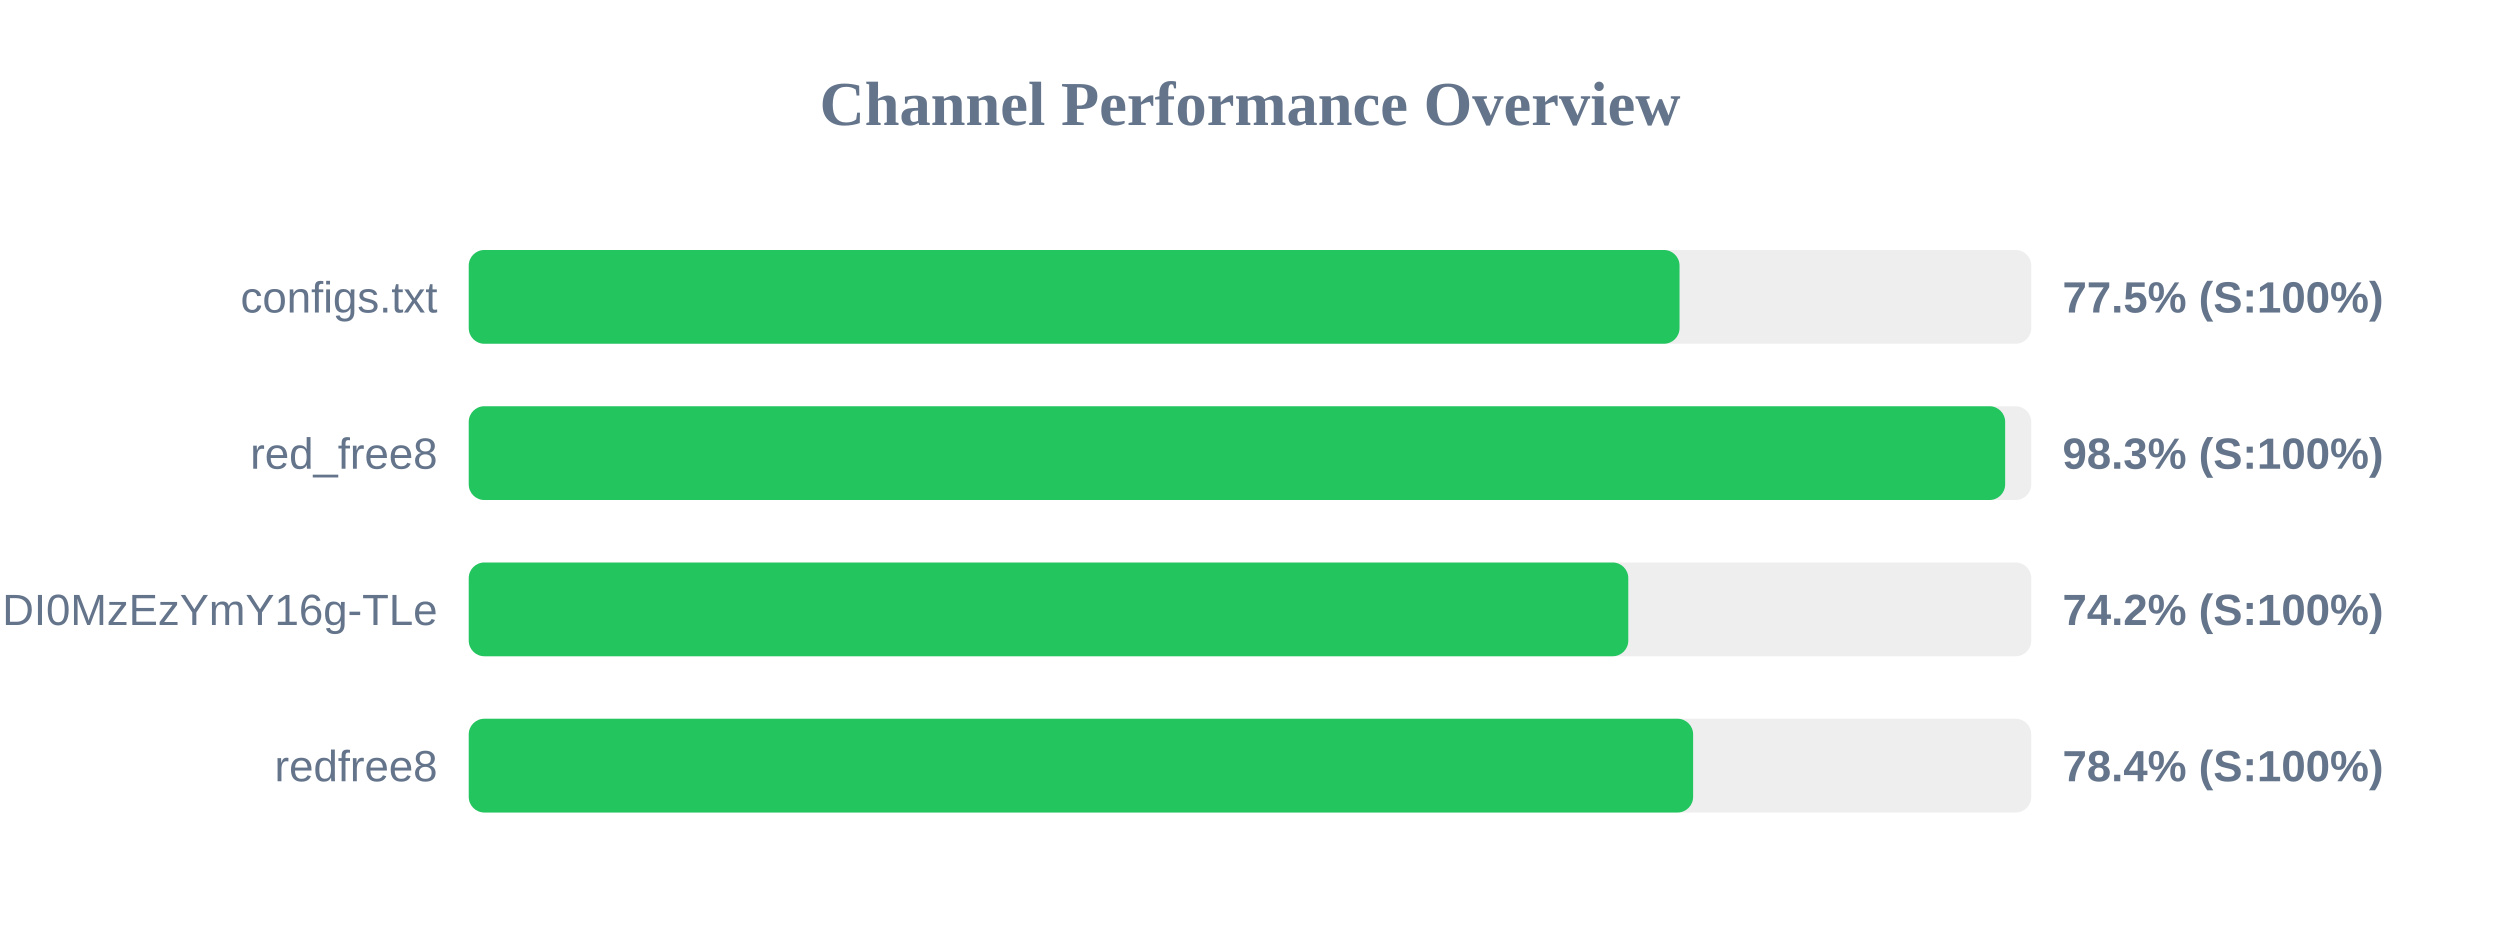
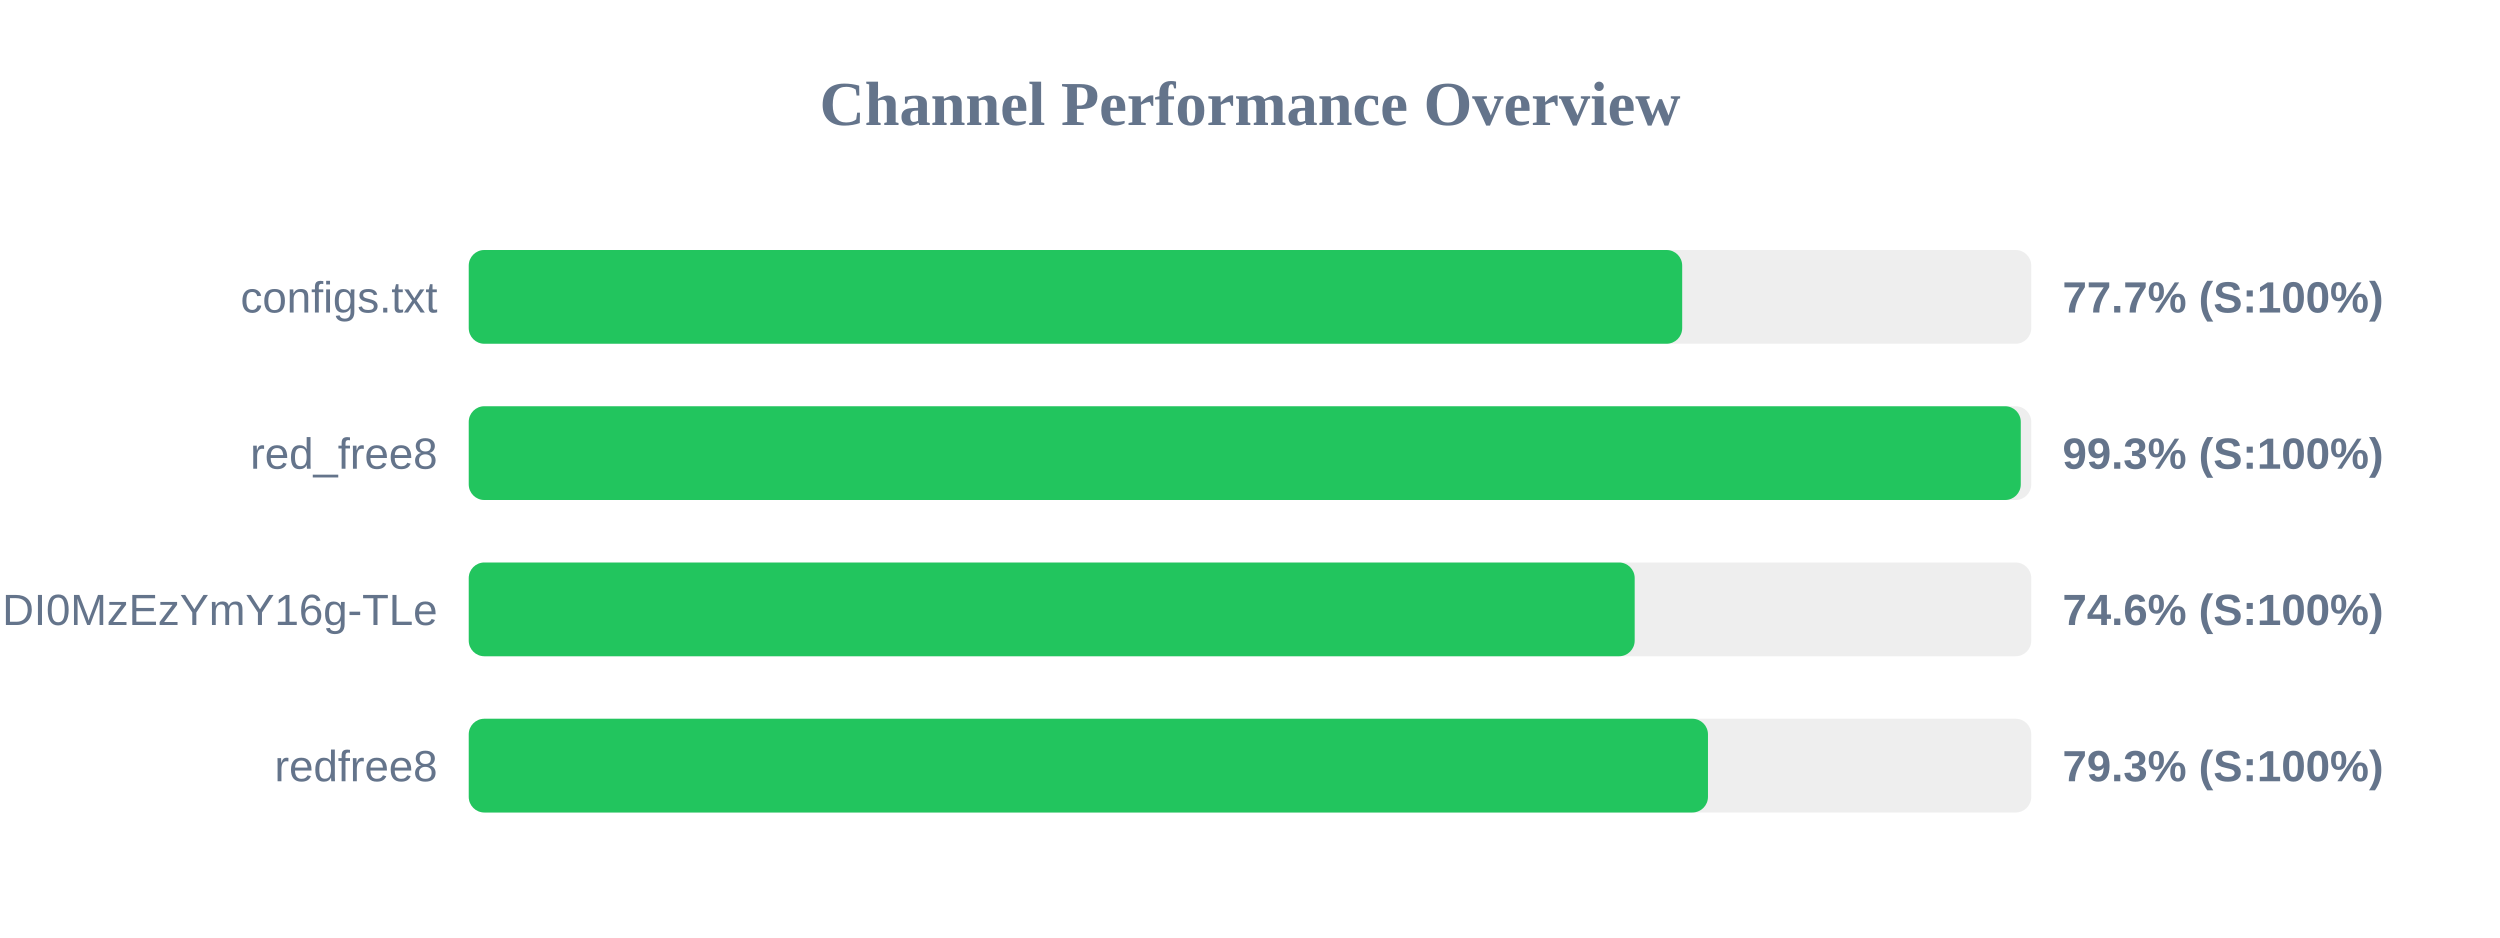
<svg xmlns="http://www.w3.org/2000/svg" width="800" height="300" version="1.1">
  <style>
        .row { font: 14px Arial; fill: #64748b; }
        .score { font: bold 14px Arial; fill: #64748b; }
    </style>
  <text x="400" y="40" text-anchor="middle" font-size="20px" font-weight="bold" fill="#64748b">Channel Performance Overview</text>
  <rect x="150" y="80" width="500" height="30" fill="#eee" rx="5" />
-   <rect x="150" y="80" width="387.45" height="30" fill="#22c55e" rx="5" />
+   <rect x="150" y="80" width="388.3" height="30" fill="#22c55e" rx="5" />
  <text x="140" y="100" text-anchor="end" class="row">configs.txt</text>
-   <text x="660" y="100" text-anchor="start" class="score">77.5% (S:100%)</text>
+   <text x="660" y="100" text-anchor="start" class="score">77.7% (S:100%)</text>
  <rect x="150" y="130" width="500" height="30" fill="#eee" rx="5" />
-   <rect x="150" y="130" width="491.65" height="30" fill="#22c55e" rx="5" />
+   <rect x="150" y="130" width="496.65" height="30" fill="#22c55e" rx="5" />
  <text x="140" y="150" text-anchor="end" class="row">red_free8</text>
-   <text x="660" y="150" text-anchor="start" class="score">98.3% (S:100%)</text>
+   <text x="660" y="150" text-anchor="start" class="score">99.3% (S:100%)</text>
  <rect x="150" y="180" width="500" height="30" fill="#eee" rx="5" />
-   <rect x="150" y="180" width="371.05" height="30" fill="#22c55e" rx="5" />
+   <rect x="150" y="180" width="373.1" height="30" fill="#22c55e" rx="5" />
  <text x="140" y="200" text-anchor="end" class="row">NjEzODY1NDgyOCwxNzQ1NDI0MzEzYmY16g-TLe</text>
-   <text x="660" y="200" text-anchor="start" class="score">74.2% (S:100%)</text>
+   <text x="660" y="200" text-anchor="start" class="score">74.6% (S:100%)</text>
  <rect x="150" y="230" width="500" height="30" fill="#eee" rx="5" />
-   <rect x="150" y="230" width="391.8" height="30" fill="#22c55e" rx="5" />
+   <rect x="150" y="230" width="396.55" height="30" fill="#22c55e" rx="5" />
  <text x="140" y="250" text-anchor="end" class="row">redfree8</text>
-   <text x="660" y="250" text-anchor="start" class="score">78.4% (S:100%)</text>
+   <text x="660" y="250" text-anchor="start" class="score">79.3% (S:100%)</text>
</svg>
